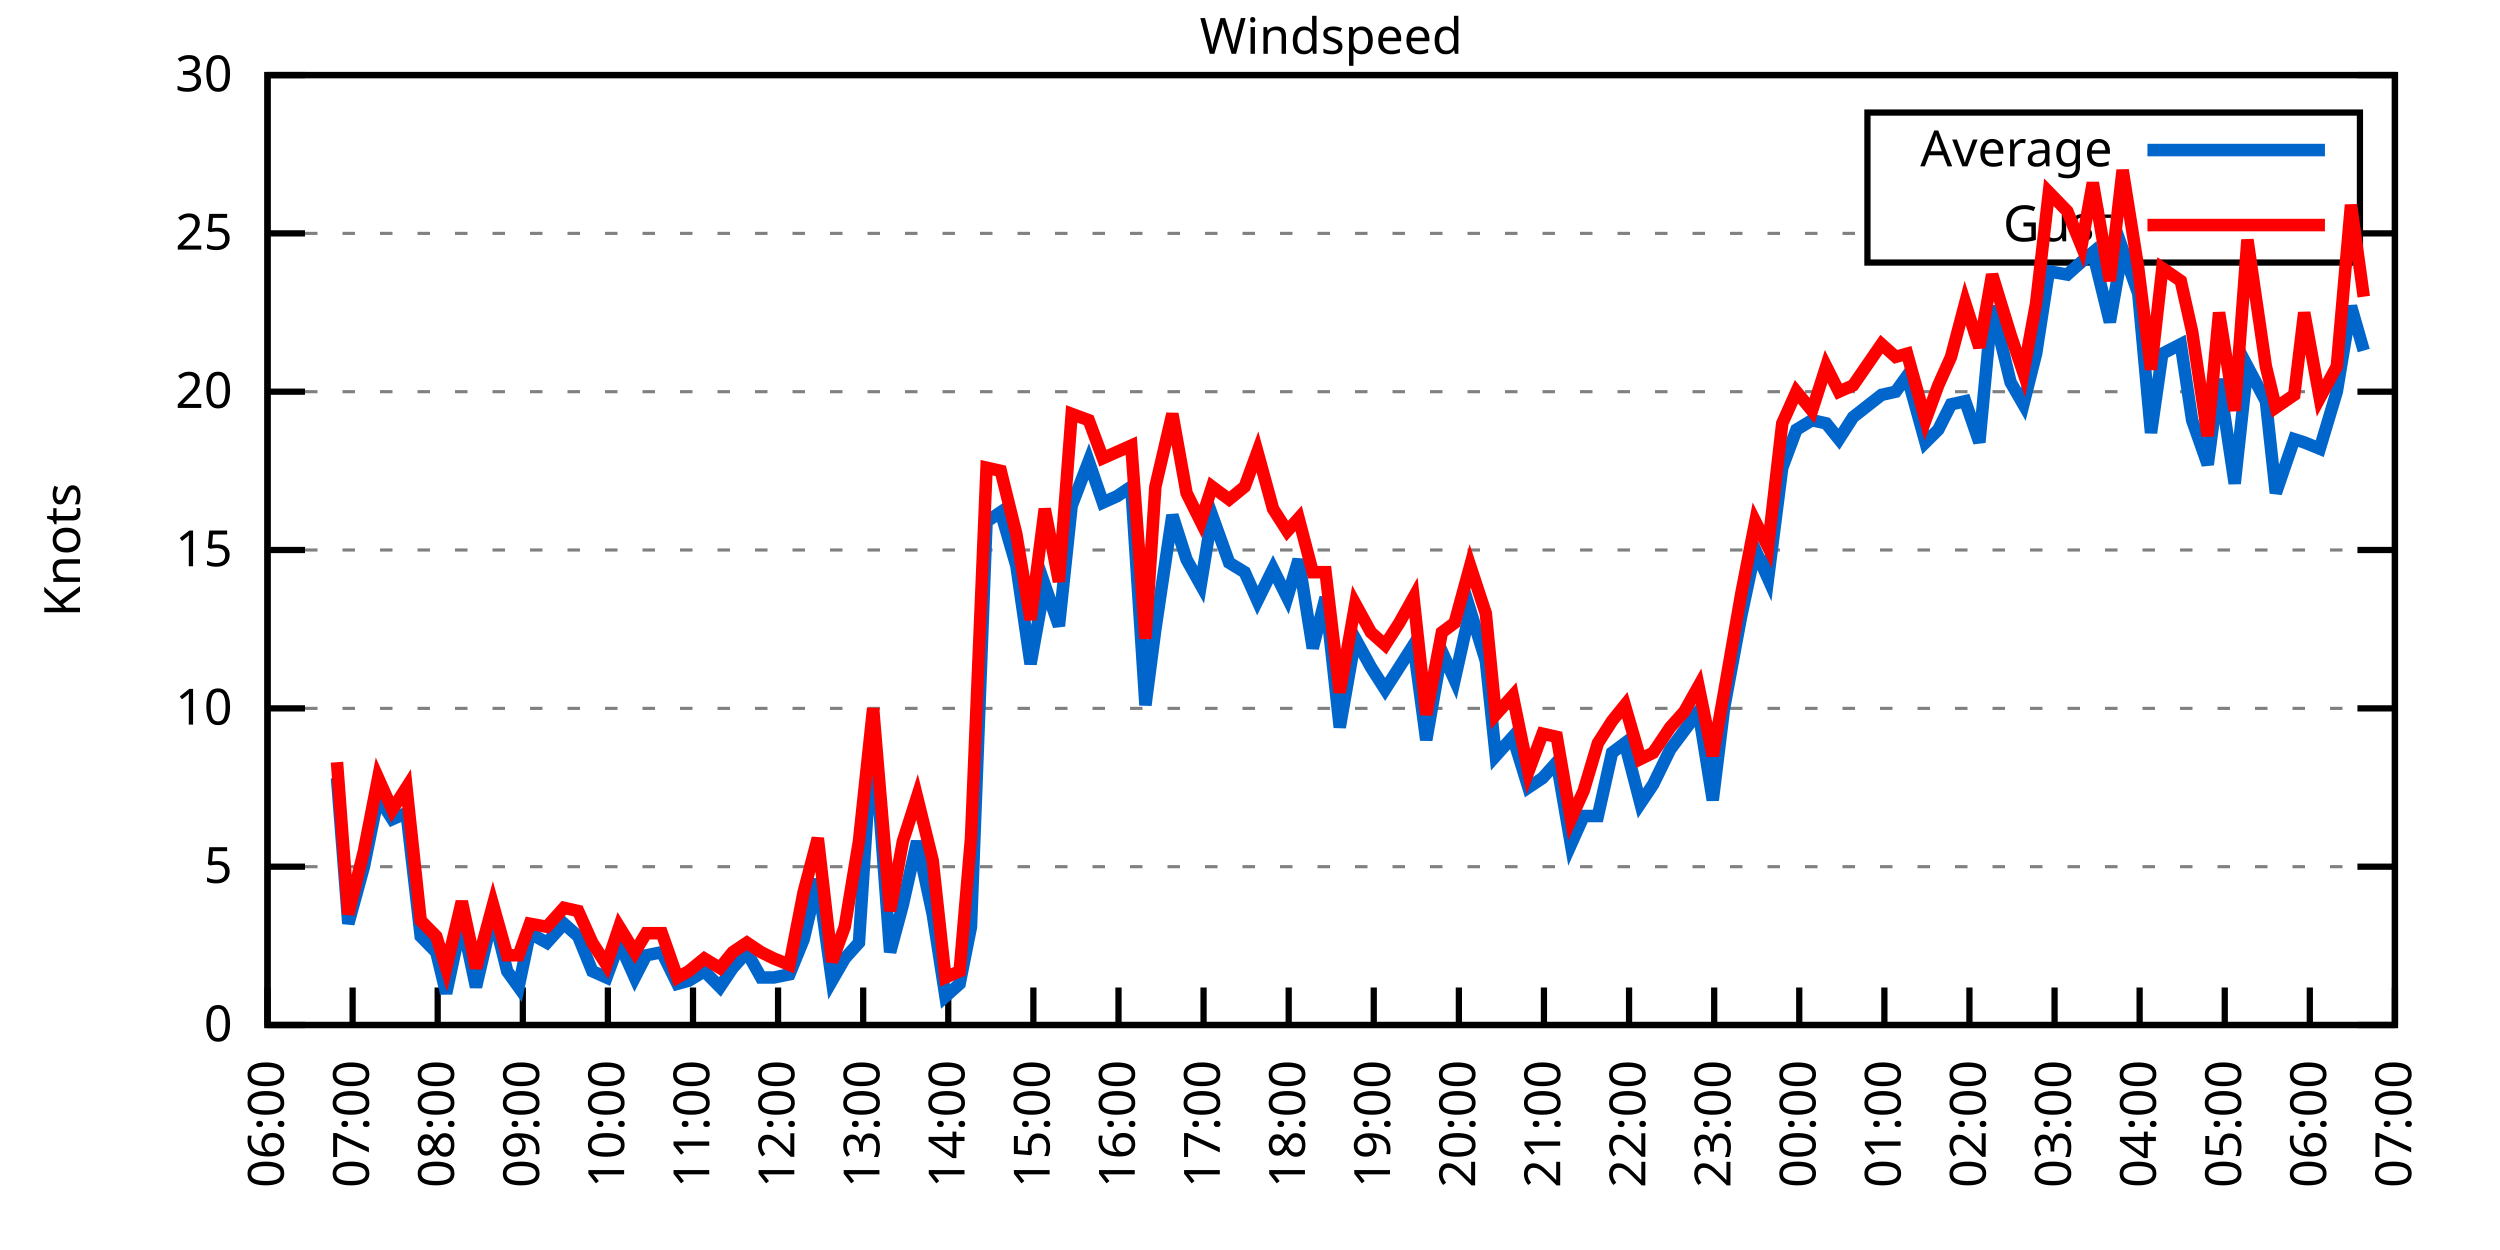
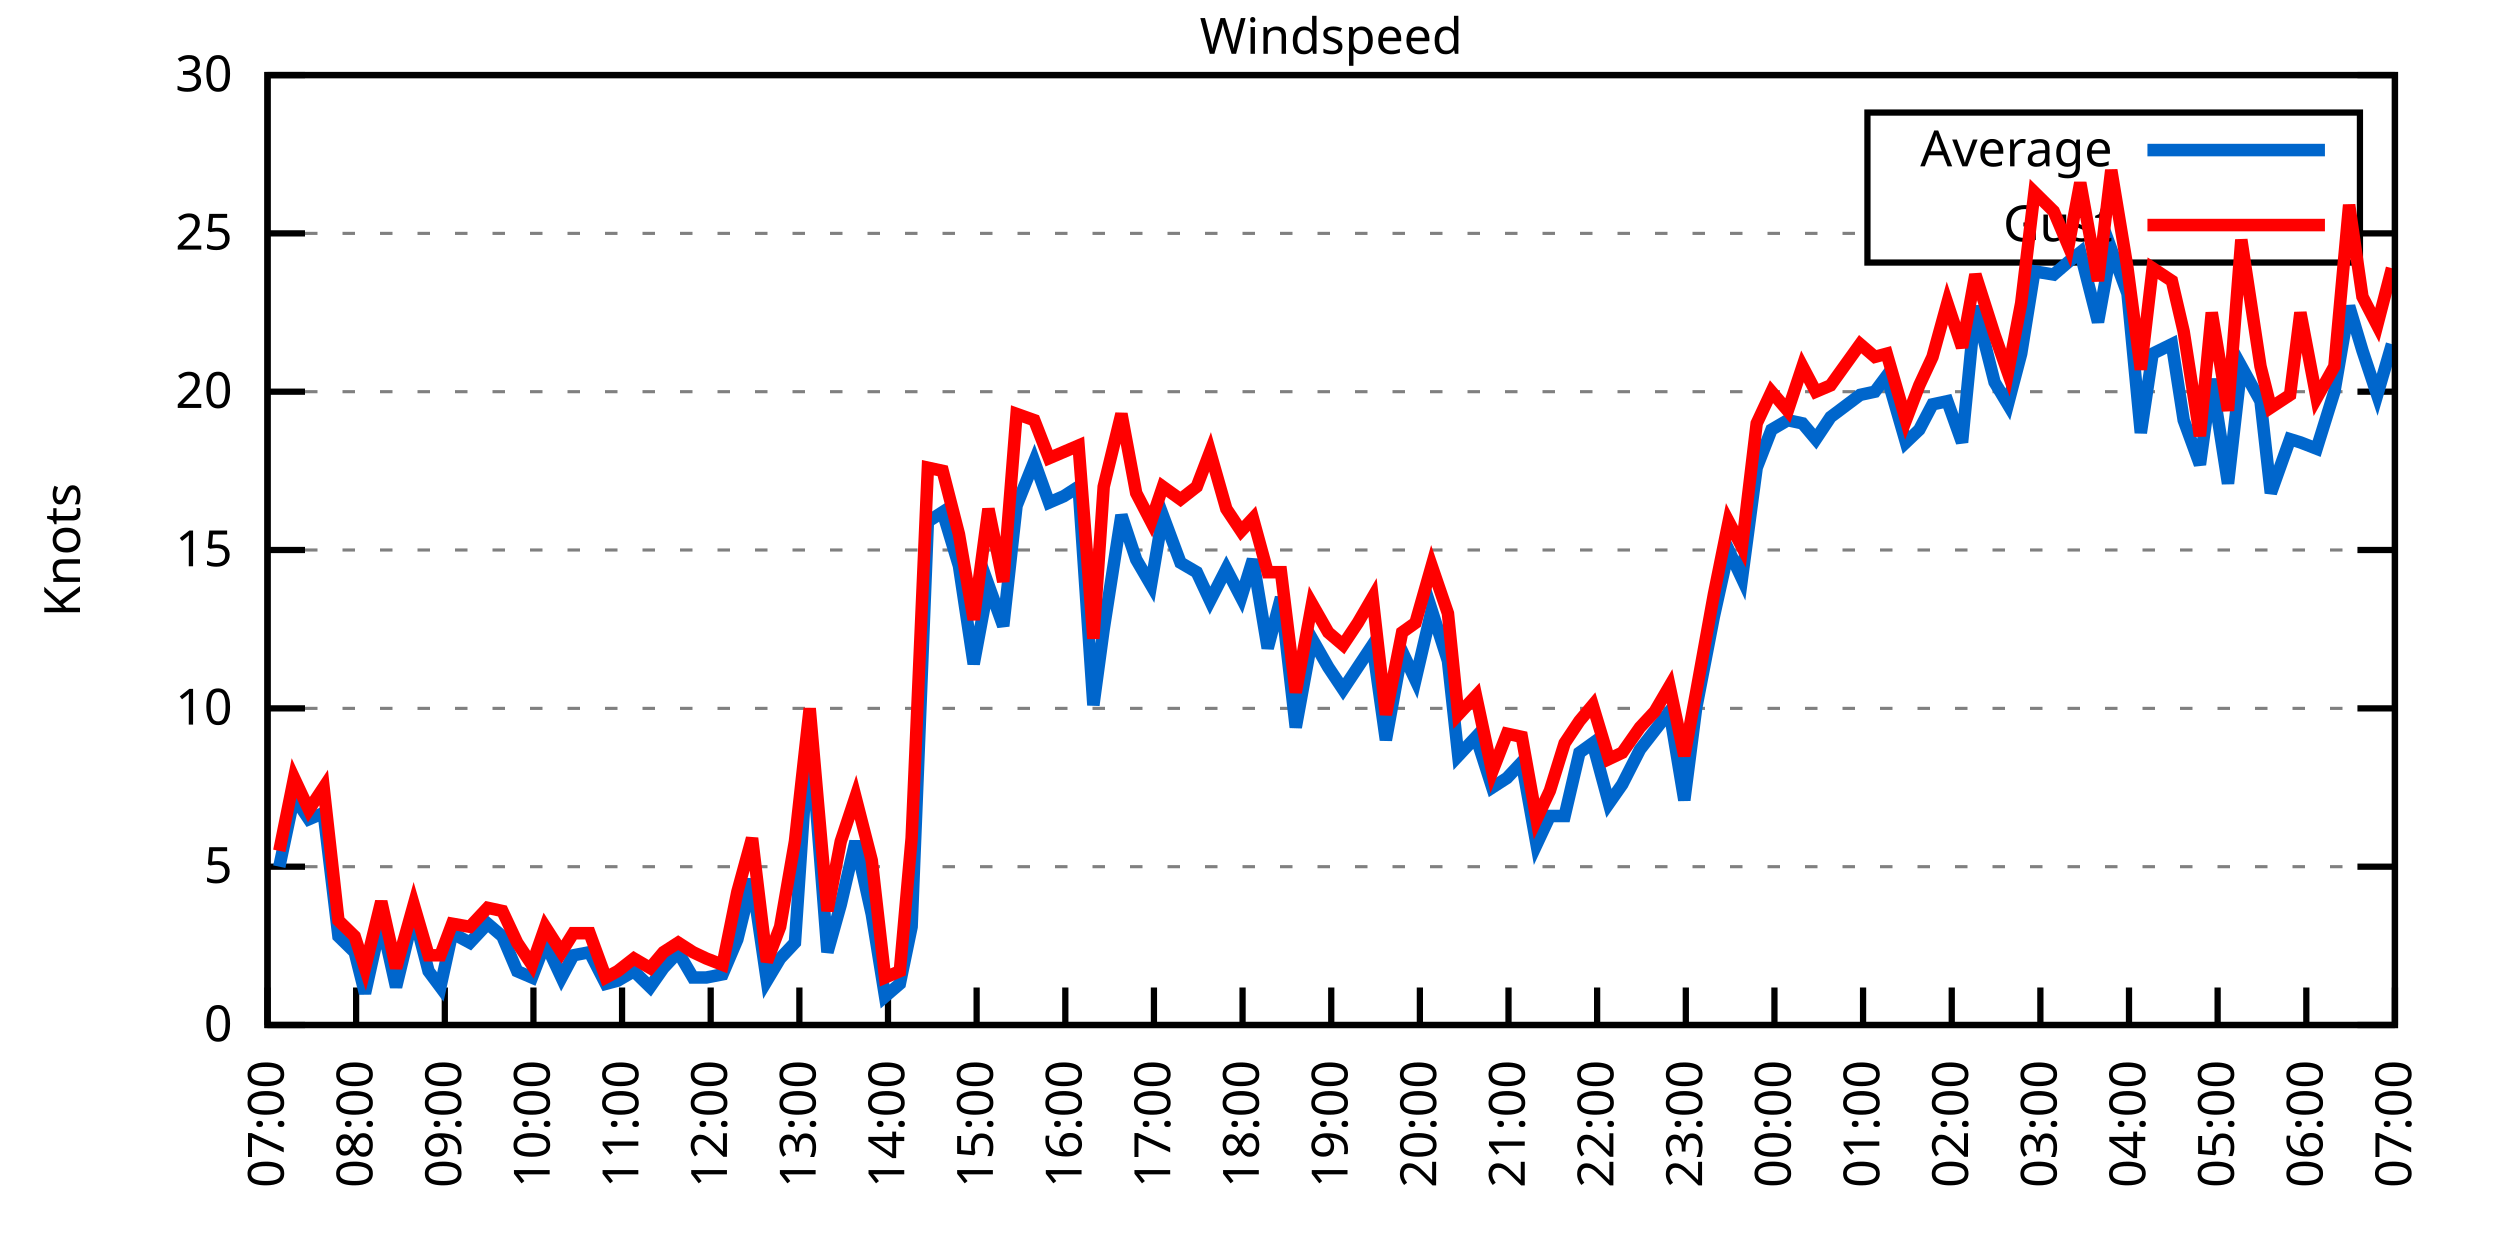
<svg xmlns="http://www.w3.org/2000/svg" xmlns:xlink="http://www.w3.org/1999/xlink" width="400" height="200" viewBox="0 0 400 200">
  <g id="gnuplot_canvas">
    <rect x="0" y="0" width="400" height="200" fill="none" />
    <defs>
      <circle id="gpDot" r="0.5" stroke-width="0.5" stroke="currentColor" />
      <path id="gpPt0" stroke-width="0.333" stroke="currentColor" d="M-1,0 h2 M0,-1 v2" />
      <path id="gpPt1" stroke-width="0.333" stroke="currentColor" d="M-1,-1 L1,1 M1,-1 L-1,1" />
      <path id="gpPt2" stroke-width="0.333" stroke="currentColor" d="M-1,0 L1,0 M0,-1 L0,1 M-1,-1 L1,1 M-1,1 L1,-1" />
      <rect id="gpPt3" stroke-width="0.333" stroke="currentColor" x="-1" y="-1" width="2" height="2" />
      <rect id="gpPt4" stroke-width="0.333" stroke="currentColor" fill="currentColor" x="-1" y="-1" width="2" height="2" />
      <circle id="gpPt5" stroke-width="0.333" stroke="currentColor" cx="0" cy="0" r="1" />
      <use xlink:href="#gpPt5" id="gpPt6" fill="currentColor" stroke="none" />
      <path id="gpPt7" stroke-width="0.333" stroke="currentColor" d="M0,-1.33 L-1.33,0.67 L1.33,0.67 z" />
      <use xlink:href="#gpPt7" id="gpPt8" fill="currentColor" stroke="none" />
      <use xlink:href="#gpPt7" id="gpPt9" stroke="currentColor" transform="rotate(180)" />
      <use xlink:href="#gpPt9" id="gpPt10" fill="currentColor" stroke="none" />
      <use xlink:href="#gpPt3" id="gpPt11" stroke="currentColor" transform="rotate(45)" />
      <use xlink:href="#gpPt11" id="gpPt12" fill="currentColor" stroke="none" />
      <path id="gpPt13" stroke-width="0.333" stroke="currentColor" d="M0,1.330 L1.265,0.411 L0.782,-1.067 L-0.782,-1.076 L-1.265,0.411 z" />
      <use xlink:href="#gpPt13" id="gpPt14" fill="currentColor" stroke="none" />
      <filter id="textbox" filterUnits="objectBoundingBox" x="0" y="0" height="1" width="1">
        <feFlood flood-color="white" flood-opacity="1" result="bgnd" />
        <feComposite in="SourceGraphic" in2="bgnd" operator="atop" />
      </filter>
      <filter id="greybox" filterUnits="objectBoundingBox" x="0" y="0" height="1" width="1">
        <feFlood flood-color="lightgrey" flood-opacity="1" result="grey" />
        <feComposite in="SourceGraphic" in2="grey" operator="atop" />
      </filter>
    </defs>
    <g fill="none" color="white" stroke="currentColor" stroke-width="1.00" stroke-linecap="butt" stroke-linejoin="miter">
</g>
    <g fill="none" color="black" stroke="currentColor" stroke-width="1.00" stroke-linecap="butt" stroke-linejoin="miter">
      <g stroke="none" shape-rendering="crispEdges">
        <polygon fill="rgb(255, 255, 255)" points="42.80,164.00 383.18,164.00 383.18,12.02 42.80,12.02 " />
      </g>
    </g>
    <g fill="none" color="black" stroke="currentColor" stroke-width="1.00" stroke-linecap="butt" stroke-linejoin="miter">
</g>
    <g fill="none" color="black" stroke="black" stroke-width="0.50" stroke-linecap="butt" stroke-linejoin="miter">
</g>
    <g fill="none" color="gray" stroke="currentColor" stroke-width="0.50" stroke-linecap="butt" stroke-linejoin="miter">
      <path stroke="gray" stroke-dasharray="2,4" class="gridline" d="M42.80,164.00 L383.19,164.00  " />
    </g>
    <g fill="none" color="gray" stroke="gray" stroke-width="1.00" stroke-linecap="butt" stroke-linejoin="miter">
</g>
    <g fill="none" color="black" stroke="currentColor" stroke-width="1.00" stroke-linecap="butt" stroke-linejoin="miter">
      <path stroke="black" d="M42.80,164.00 L48.80,164.00 M383.19,164.00 L377.19,164.00  " />
      <g transform="translate(37.20,166.60)" stroke="none" fill="black" font-family="Sans" font-size="8.00" text-anchor="end">
        <text>
          <tspan font-family="Sans"> 0</tspan>
        </text>
      </g>
    </g>
    <g fill="none" color="black" stroke="currentColor" stroke-width="1.00" stroke-linecap="butt" stroke-linejoin="miter">
</g>
    <g fill="none" color="black" stroke="black" stroke-width="0.50" stroke-linecap="butt" stroke-linejoin="miter">
</g>
    <g fill="none" color="gray" stroke="currentColor" stroke-width="0.50" stroke-linecap="butt" stroke-linejoin="miter">
      <path stroke="gray" stroke-dasharray="2,4" class="gridline" d="M42.80,138.67 L383.19,138.67  " />
    </g>
    <g fill="none" color="gray" stroke="gray" stroke-width="1.00" stroke-linecap="butt" stroke-linejoin="miter">
</g>
    <g fill="none" color="black" stroke="currentColor" stroke-width="1.00" stroke-linecap="butt" stroke-linejoin="miter">
      <path stroke="black" d="M42.80,138.67 L48.80,138.67 M383.19,138.67 L377.19,138.67  " />
      <g transform="translate(37.20,141.27)" stroke="none" fill="black" font-family="Sans" font-size="8.00" text-anchor="end">
        <text>
          <tspan font-family="Sans"> 5</tspan>
        </text>
      </g>
    </g>
    <g fill="none" color="black" stroke="currentColor" stroke-width="1.00" stroke-linecap="butt" stroke-linejoin="miter">
</g>
    <g fill="none" color="black" stroke="black" stroke-width="0.50" stroke-linecap="butt" stroke-linejoin="miter">
</g>
    <g fill="none" color="gray" stroke="currentColor" stroke-width="0.50" stroke-linecap="butt" stroke-linejoin="miter">
      <path stroke="gray" stroke-dasharray="2,4" class="gridline" d="M42.80,113.34 L383.19,113.34  " />
    </g>
    <g fill="none" color="gray" stroke="gray" stroke-width="1.00" stroke-linecap="butt" stroke-linejoin="miter">
</g>
    <g fill="none" color="black" stroke="currentColor" stroke-width="1.00" stroke-linecap="butt" stroke-linejoin="miter">
      <path stroke="black" d="M42.80,113.34 L48.80,113.34 M383.19,113.34 L377.19,113.34  " />
      <g transform="translate(37.20,115.94)" stroke="none" fill="black" font-family="Sans" font-size="8.00" text-anchor="end">
        <text>
          <tspan font-family="Sans"> 10</tspan>
        </text>
      </g>
    </g>
    <g fill="none" color="black" stroke="currentColor" stroke-width="1.00" stroke-linecap="butt" stroke-linejoin="miter">
</g>
    <g fill="none" color="black" stroke="black" stroke-width="0.50" stroke-linecap="butt" stroke-linejoin="miter">
</g>
    <g fill="none" color="gray" stroke="currentColor" stroke-width="0.50" stroke-linecap="butt" stroke-linejoin="miter">
      <path stroke="gray" stroke-dasharray="2,4" class="gridline" d="M42.80,88.00 L383.19,88.00  " />
    </g>
    <g fill="none" color="gray" stroke="gray" stroke-width="1.00" stroke-linecap="butt" stroke-linejoin="miter">
</g>
    <g fill="none" color="black" stroke="currentColor" stroke-width="1.00" stroke-linecap="butt" stroke-linejoin="miter">
      <path stroke="black" d="M42.80,88.00 L48.80,88.00 M383.19,88.00 L377.19,88.00  " />
      <g transform="translate(37.20,90.60)" stroke="none" fill="black" font-family="Sans" font-size="8.00" text-anchor="end">
        <text>
          <tspan font-family="Sans"> 15</tspan>
        </text>
      </g>
    </g>
    <g fill="none" color="black" stroke="currentColor" stroke-width="1.00" stroke-linecap="butt" stroke-linejoin="miter">
</g>
    <g fill="none" color="black" stroke="black" stroke-width="0.50" stroke-linecap="butt" stroke-linejoin="miter">
</g>
    <g fill="none" color="gray" stroke="currentColor" stroke-width="0.50" stroke-linecap="butt" stroke-linejoin="miter">
      <path stroke="gray" stroke-dasharray="2,4" class="gridline" d="M42.80,62.67 L383.19,62.67  " />
    </g>
    <g fill="none" color="gray" stroke="gray" stroke-width="1.00" stroke-linecap="butt" stroke-linejoin="miter">
</g>
    <g fill="none" color="black" stroke="currentColor" stroke-width="1.00" stroke-linecap="butt" stroke-linejoin="miter">
      <path stroke="black" d="M42.80,62.67 L48.80,62.67 M383.19,62.67 L377.19,62.67  " />
      <g transform="translate(37.20,65.27)" stroke="none" fill="black" font-family="Sans" font-size="8.00" text-anchor="end">
        <text>
          <tspan font-family="Sans"> 20</tspan>
        </text>
      </g>
    </g>
    <g fill="none" color="black" stroke="currentColor" stroke-width="1.00" stroke-linecap="butt" stroke-linejoin="miter">
</g>
    <g fill="none" color="black" stroke="black" stroke-width="0.50" stroke-linecap="butt" stroke-linejoin="miter">
</g>
    <g fill="none" color="gray" stroke="currentColor" stroke-width="0.50" stroke-linecap="butt" stroke-linejoin="miter">
      <path stroke="gray" stroke-dasharray="2,4" class="gridline" d="M42.80,37.34 L298.79,37.34 M377.59,37.34 L383.19,37.34  " />
    </g>
    <g fill="none" color="gray" stroke="gray" stroke-width="1.00" stroke-linecap="butt" stroke-linejoin="miter">
</g>
    <g fill="none" color="black" stroke="currentColor" stroke-width="1.00" stroke-linecap="butt" stroke-linejoin="miter">
      <path stroke="black" d="M42.80,37.34 L48.80,37.34 M383.19,37.34 L377.19,37.34  " />
      <g transform="translate(37.20,39.94)" stroke="none" fill="black" font-family="Sans" font-size="8.00" text-anchor="end">
        <text>
          <tspan font-family="Sans"> 25</tspan>
        </text>
      </g>
    </g>
    <g fill="none" color="black" stroke="currentColor" stroke-width="1.00" stroke-linecap="butt" stroke-linejoin="miter">
</g>
    <g fill="none" color="black" stroke="black" stroke-width="0.50" stroke-linecap="butt" stroke-linejoin="miter">
</g>
    <g fill="none" color="gray" stroke="currentColor" stroke-width="0.50" stroke-linecap="butt" stroke-linejoin="miter">
      <path stroke="gray" stroke-dasharray="2,4" class="gridline" d="M42.80,12.01 L383.19,12.01  " />
    </g>
    <g fill="none" color="gray" stroke="gray" stroke-width="1.00" stroke-linecap="butt" stroke-linejoin="miter">
</g>
    <g fill="none" color="black" stroke="currentColor" stroke-width="1.00" stroke-linecap="butt" stroke-linejoin="miter">
      <path stroke="black" d="M42.80,12.01 L48.80,12.01 M383.19,12.01 L377.19,12.01  " />
      <g transform="translate(37.20,14.61)" stroke="none" fill="black" font-family="Sans" font-size="8.00" text-anchor="end">
        <text>
          <tspan font-family="Sans"> 30</tspan>
        </text>
      </g>
    </g>
    <g fill="none" color="black" stroke="currentColor" stroke-width="1.00" stroke-linecap="butt" stroke-linejoin="miter">
      <path stroke="black" d="M42.80,164.00 L42.80,158.00  " />
      <g transform="translate(45.40,169.60) rotate(270.00)" stroke="none" fill="black" font-family="Sans" font-size="8.00" text-anchor="end">
        <text>
-           <tspan font-family="Sans">06:00</tspan>
-         </text>
-       </g>
-     </g>
-     <g fill="none" color="black" stroke="currentColor" stroke-width="1.00" stroke-linecap="butt" stroke-linejoin="miter">
-       <path stroke="black" d="M56.42,164.00 L56.42,158.00  " />
-       <g transform="translate(59.02,169.60) rotate(270.00)" stroke="none" fill="black" font-family="Sans" font-size="8.00" text-anchor="end">
-         <text>
          <tspan font-family="Sans">07:00</tspan>
        </text>
      </g>
    </g>
    <g fill="none" color="black" stroke="currentColor" stroke-width="1.00" stroke-linecap="butt" stroke-linejoin="miter">
-       <path stroke="black" d="M70.03,164.00 L70.03,158.00  " />
-       <g transform="translate(72.63,169.60) rotate(270.00)" stroke="none" fill="black" font-family="Sans" font-size="8.00" text-anchor="end">
+       <path stroke="black" d="M56.98,164.00 L56.98,158.00  " />
+       <g transform="translate(59.58,169.60) rotate(270.00)" stroke="none" fill="black" font-family="Sans" font-size="8.00" text-anchor="end">
        <text>
          <tspan font-family="Sans">08:00</tspan>
        </text>
      </g>
    </g>
    <g fill="none" color="black" stroke="currentColor" stroke-width="1.00" stroke-linecap="butt" stroke-linejoin="miter">
-       <path stroke="black" d="M83.65,164.00 L83.65,158.00  " />
-       <g transform="translate(86.25,169.60) rotate(270.00)" stroke="none" fill="black" font-family="Sans" font-size="8.00" text-anchor="end">
+       <path stroke="black" d="M71.17,164.00 L71.17,158.00  " />
+       <g transform="translate(73.77,169.60) rotate(270.00)" stroke="none" fill="black" font-family="Sans" font-size="8.00" text-anchor="end">
        <text>
          <tspan font-family="Sans">09:00</tspan>
        </text>
      </g>
    </g>
    <g fill="none" color="black" stroke="currentColor" stroke-width="1.00" stroke-linecap="butt" stroke-linejoin="miter">
-       <path stroke="black" d="M97.26,164.00 L97.26,158.00  " />
-       <g transform="translate(99.86,169.60) rotate(270.00)" stroke="none" fill="black" font-family="Sans" font-size="8.00" text-anchor="end">
+       <path stroke="black" d="M85.35,164.00 L85.35,158.00  " />
+       <g transform="translate(87.95,169.60) rotate(270.00)" stroke="none" fill="black" font-family="Sans" font-size="8.00" text-anchor="end">
        <text>
          <tspan font-family="Sans">10:00</tspan>
        </text>
      </g>
    </g>
    <g fill="none" color="black" stroke="currentColor" stroke-width="1.00" stroke-linecap="butt" stroke-linejoin="miter">
-       <path stroke="black" d="M110.88,164.00 L110.88,158.00  " />
-       <g transform="translate(113.48,169.60) rotate(270.00)" stroke="none" fill="black" font-family="Sans" font-size="8.00" text-anchor="end">
+       <path stroke="black" d="M99.53,164.00 L99.53,158.00  " />
+       <g transform="translate(102.13,169.60) rotate(270.00)" stroke="none" fill="black" font-family="Sans" font-size="8.00" text-anchor="end">
        <text>
          <tspan font-family="Sans">11:00</tspan>
        </text>
      </g>
    </g>
    <g fill="none" color="black" stroke="currentColor" stroke-width="1.00" stroke-linecap="butt" stroke-linejoin="miter">
-       <path stroke="black" d="M124.49,164.00 L124.49,158.00  " />
-       <g transform="translate(127.09,169.60) rotate(270.00)" stroke="none" fill="black" font-family="Sans" font-size="8.00" text-anchor="end">
+       <path stroke="black" d="M113.71,164.00 L113.71,158.00  " />
+       <g transform="translate(116.31,169.60) rotate(270.00)" stroke="none" fill="black" font-family="Sans" font-size="8.00" text-anchor="end">
        <text>
          <tspan font-family="Sans">12:00</tspan>
        </text>
      </g>
    </g>
    <g fill="none" color="black" stroke="currentColor" stroke-width="1.00" stroke-linecap="butt" stroke-linejoin="miter">
-       <path stroke="black" d="M138.11,164.00 L138.11,158.00  " />
-       <g transform="translate(140.71,169.60) rotate(270.00)" stroke="none" fill="black" font-family="Sans" font-size="8.00" text-anchor="end">
+       <path stroke="black" d="M127.90,164.00 L127.90,158.00  " />
+       <g transform="translate(130.50,169.60) rotate(270.00)" stroke="none" fill="black" font-family="Sans" font-size="8.00" text-anchor="end">
        <text>
          <tspan font-family="Sans">13:00</tspan>
        </text>
      </g>
    </g>
    <g fill="none" color="black" stroke="currentColor" stroke-width="1.00" stroke-linecap="butt" stroke-linejoin="miter">
-       <path stroke="black" d="M151.72,164.00 L151.72,158.00  " />
-       <g transform="translate(154.32,169.60) rotate(270.00)" stroke="none" fill="black" font-family="Sans" font-size="8.00" text-anchor="end">
+       <path stroke="black" d="M142.08,164.00 L142.08,158.00  " />
+       <g transform="translate(144.68,169.60) rotate(270.00)" stroke="none" fill="black" font-family="Sans" font-size="8.00" text-anchor="end">
        <text>
          <tspan font-family="Sans">14:00</tspan>
        </text>
      </g>
    </g>
    <g fill="none" color="black" stroke="currentColor" stroke-width="1.00" stroke-linecap="butt" stroke-linejoin="miter">
-       <path stroke="black" d="M165.34,164.00 L165.34,158.00  " />
-       <g transform="translate(167.94,169.60) rotate(270.00)" stroke="none" fill="black" font-family="Sans" font-size="8.00" text-anchor="end">
+       <path stroke="black" d="M156.26,164.00 L156.26,158.00  " />
+       <g transform="translate(158.86,169.60) rotate(270.00)" stroke="none" fill="black" font-family="Sans" font-size="8.00" text-anchor="end">
        <text>
          <tspan font-family="Sans">15:00</tspan>
        </text>
      </g>
    </g>
    <g fill="none" color="black" stroke="currentColor" stroke-width="1.00" stroke-linecap="butt" stroke-linejoin="miter">
-       <path stroke="black" d="M178.96,164.00 L178.96,158.00  " />
-       <g transform="translate(181.56,169.60) rotate(270.00)" stroke="none" fill="black" font-family="Sans" font-size="8.00" text-anchor="end">
+       <path stroke="black" d="M170.45,164.00 L170.45,158.00  " />
+       <g transform="translate(173.05,169.60) rotate(270.00)" stroke="none" fill="black" font-family="Sans" font-size="8.00" text-anchor="end">
        <text>
          <tspan font-family="Sans">16:00</tspan>
        </text>
      </g>
    </g>
    <g fill="none" color="black" stroke="currentColor" stroke-width="1.00" stroke-linecap="butt" stroke-linejoin="miter">
-       <path stroke="black" d="M192.57,164.00 L192.57,158.00  " />
-       <g transform="translate(195.17,169.60) rotate(270.00)" stroke="none" fill="black" font-family="Sans" font-size="8.00" text-anchor="end">
+       <path stroke="black" d="M184.63,164.00 L184.63,158.00  " />
+       <g transform="translate(187.23,169.60) rotate(270.00)" stroke="none" fill="black" font-family="Sans" font-size="8.00" text-anchor="end">
        <text>
          <tspan font-family="Sans">17:00</tspan>
        </text>
      </g>
    </g>
    <g fill="none" color="black" stroke="currentColor" stroke-width="1.00" stroke-linecap="butt" stroke-linejoin="miter">
-       <path stroke="black" d="M206.19,164.00 L206.19,158.00  " />
-       <g transform="translate(208.79,169.60) rotate(270.00)" stroke="none" fill="black" font-family="Sans" font-size="8.00" text-anchor="end">
+       <path stroke="black" d="M198.81,164.00 L198.81,158.00  " />
+       <g transform="translate(201.41,169.60) rotate(270.00)" stroke="none" fill="black" font-family="Sans" font-size="8.00" text-anchor="end">
        <text>
          <tspan font-family="Sans">18:00</tspan>
        </text>
      </g>
    </g>
    <g fill="none" color="black" stroke="currentColor" stroke-width="1.00" stroke-linecap="butt" stroke-linejoin="miter">
-       <path stroke="black" d="M219.80,164.00 L219.80,158.00  " />
-       <g transform="translate(222.40,169.60) rotate(270.00)" stroke="none" fill="black" font-family="Sans" font-size="8.00" text-anchor="end">
+       <path stroke="black" d="M213.00,164.00 L213.00,158.00  " />
+       <g transform="translate(215.60,169.60) rotate(270.00)" stroke="none" fill="black" font-family="Sans" font-size="8.00" text-anchor="end">
        <text>
          <tspan font-family="Sans">19:00</tspan>
        </text>
      </g>
    </g>
    <g fill="none" color="black" stroke="currentColor" stroke-width="1.00" stroke-linecap="butt" stroke-linejoin="miter">
-       <path stroke="black" d="M233.42,164.00 L233.42,158.00  " />
-       <g transform="translate(236.02,169.60) rotate(270.00)" stroke="none" fill="black" font-family="Sans" font-size="8.00" text-anchor="end">
+       <path stroke="black" d="M227.18,164.00 L227.18,158.00  " />
+       <g transform="translate(229.78,169.60) rotate(270.00)" stroke="none" fill="black" font-family="Sans" font-size="8.00" text-anchor="end">
        <text>
          <tspan font-family="Sans">20:00</tspan>
        </text>
      </g>
    </g>
    <g fill="none" color="black" stroke="currentColor" stroke-width="1.00" stroke-linecap="butt" stroke-linejoin="miter">
-       <path stroke="black" d="M247.03,164.00 L247.03,158.00  " />
-       <g transform="translate(249.63,169.60) rotate(270.00)" stroke="none" fill="black" font-family="Sans" font-size="8.00" text-anchor="end">
+       <path stroke="black" d="M241.36,164.00 L241.36,158.00  " />
+       <g transform="translate(243.96,169.60) rotate(270.00)" stroke="none" fill="black" font-family="Sans" font-size="8.00" text-anchor="end">
        <text>
          <tspan font-family="Sans">21:00</tspan>
        </text>
      </g>
    </g>
    <g fill="none" color="black" stroke="currentColor" stroke-width="1.00" stroke-linecap="butt" stroke-linejoin="miter">
-       <path stroke="black" d="M260.65,164.00 L260.65,158.00  " />
-       <g transform="translate(263.25,169.60) rotate(270.00)" stroke="none" fill="black" font-family="Sans" font-size="8.00" text-anchor="end">
+       <path stroke="black" d="M255.54,164.00 L255.54,158.00  " />
+       <g transform="translate(258.14,169.60) rotate(270.00)" stroke="none" fill="black" font-family="Sans" font-size="8.00" text-anchor="end">
        <text>
          <tspan font-family="Sans">22:00</tspan>
        </text>
      </g>
    </g>
    <g fill="none" color="black" stroke="currentColor" stroke-width="1.00" stroke-linecap="butt" stroke-linejoin="miter">
-       <path stroke="black" d="M274.27,164.00 L274.27,158.00  " />
-       <g transform="translate(276.87,169.60) rotate(270.00)" stroke="none" fill="black" font-family="Sans" font-size="8.00" text-anchor="end">
+       <path stroke="black" d="M269.73,164.00 L269.73,158.00  " />
+       <g transform="translate(272.33,169.60) rotate(270.00)" stroke="none" fill="black" font-family="Sans" font-size="8.00" text-anchor="end">
        <text>
          <tspan font-family="Sans">23:00</tspan>
        </text>
      </g>
    </g>
    <g fill="none" color="black" stroke="currentColor" stroke-width="1.00" stroke-linecap="butt" stroke-linejoin="miter">
-       <path stroke="black" d="M287.88,164.00 L287.88,158.00  " />
-       <g transform="translate(290.48,169.60) rotate(270.00)" stroke="none" fill="black" font-family="Sans" font-size="8.00" text-anchor="end">
+       <path stroke="black" d="M283.91,164.00 L283.91,158.00  " />
+       <g transform="translate(286.51,169.60) rotate(270.00)" stroke="none" fill="black" font-family="Sans" font-size="8.00" text-anchor="end">
        <text>
          <tspan font-family="Sans">00:00</tspan>
        </text>
      </g>
    </g>
    <g fill="none" color="black" stroke="currentColor" stroke-width="1.00" stroke-linecap="butt" stroke-linejoin="miter">
-       <path stroke="black" d="M301.50,164.00 L301.50,158.00  " />
-       <g transform="translate(304.10,169.60) rotate(270.00)" stroke="none" fill="black" font-family="Sans" font-size="8.00" text-anchor="end">
+       <path stroke="black" d="M298.09,164.00 L298.09,158.00  " />
+       <g transform="translate(300.69,169.60) rotate(270.00)" stroke="none" fill="black" font-family="Sans" font-size="8.00" text-anchor="end">
        <text>
          <tspan font-family="Sans">01:00</tspan>
        </text>
      </g>
    </g>
    <g fill="none" color="black" stroke="currentColor" stroke-width="1.00" stroke-linecap="butt" stroke-linejoin="miter">
-       <path stroke="black" d="M315.11,164.00 L315.11,158.00  " />
-       <g transform="translate(317.71,169.60) rotate(270.00)" stroke="none" fill="black" font-family="Sans" font-size="8.00" text-anchor="end">
+       <path stroke="black" d="M312.28,164.00 L312.28,158.00  " />
+       <g transform="translate(314.88,169.60) rotate(270.00)" stroke="none" fill="black" font-family="Sans" font-size="8.00" text-anchor="end">
        <text>
          <tspan font-family="Sans">02:00</tspan>
        </text>
      </g>
    </g>
    <g fill="none" color="black" stroke="currentColor" stroke-width="1.00" stroke-linecap="butt" stroke-linejoin="miter">
-       <path stroke="black" d="M328.73,164.00 L328.73,158.00  " />
-       <g transform="translate(331.33,169.60) rotate(270.00)" stroke="none" fill="black" font-family="Sans" font-size="8.00" text-anchor="end">
+       <path stroke="black" d="M326.46,164.00 L326.46,158.00  " />
+       <g transform="translate(329.06,169.60) rotate(270.00)" stroke="none" fill="black" font-family="Sans" font-size="8.00" text-anchor="end">
        <text>
          <tspan font-family="Sans">03:00</tspan>
        </text>
      </g>
    </g>
    <g fill="none" color="black" stroke="currentColor" stroke-width="1.00" stroke-linecap="butt" stroke-linejoin="miter">
-       <path stroke="black" d="M342.34,164.00 L342.34,158.00  " />
-       <g transform="translate(344.94,169.60) rotate(270.00)" stroke="none" fill="black" font-family="Sans" font-size="8.00" text-anchor="end">
+       <path stroke="black" d="M340.64,164.00 L340.64,158.00  " />
+       <g transform="translate(343.24,169.60) rotate(270.00)" stroke="none" fill="black" font-family="Sans" font-size="8.00" text-anchor="end">
        <text>
          <tspan font-family="Sans">04:00</tspan>
        </text>
      </g>
    </g>
    <g fill="none" color="black" stroke="currentColor" stroke-width="1.00" stroke-linecap="butt" stroke-linejoin="miter">
-       <path stroke="black" d="M355.96,164.00 L355.96,158.00  " />
-       <g transform="translate(358.56,169.60) rotate(270.00)" stroke="none" fill="black" font-family="Sans" font-size="8.00" text-anchor="end">
+       <path stroke="black" d="M354.82,164.00 L354.82,158.00  " />
+       <g transform="translate(357.42,169.60) rotate(270.00)" stroke="none" fill="black" font-family="Sans" font-size="8.00" text-anchor="end">
        <text>
          <tspan font-family="Sans">05:00</tspan>
        </text>
      </g>
    </g>
    <g fill="none" color="black" stroke="currentColor" stroke-width="1.00" stroke-linecap="butt" stroke-linejoin="miter">
-       <path stroke="black" d="M369.57,164.00 L369.57,158.00  " />
-       <g transform="translate(372.17,169.60) rotate(270.00)" stroke="none" fill="black" font-family="Sans" font-size="8.00" text-anchor="end">
+       <path stroke="black" d="M369.01,164.00 L369.01,158.00  " />
+       <g transform="translate(371.61,169.60) rotate(270.00)" stroke="none" fill="black" font-family="Sans" font-size="8.00" text-anchor="end">
        <text>
          <tspan font-family="Sans">06:00</tspan>
        </text>
      </g>
    </g>
    <g fill="none" color="black" stroke="currentColor" stroke-width="1.00" stroke-linecap="butt" stroke-linejoin="miter">
      <path stroke="black" d="M383.19,164.00 L383.19,158.00  " />
      <g transform="translate(385.79,169.60) rotate(270.00)" stroke="none" fill="black" font-family="Sans" font-size="8.00" text-anchor="end">
        <text>
          <tspan font-family="Sans">07:00</tspan>
        </text>
      </g>
    </g>
    <g fill="none" color="black" stroke="currentColor" stroke-width="1.00" stroke-linecap="butt" stroke-linejoin="miter">
</g>
    <g fill="none" color="black" stroke="currentColor" stroke-width="1.00" stroke-linecap="butt" stroke-linejoin="miter">
      <path stroke="black" d="M42.80,12.01 L42.80,164.00 L383.19,164.00 L383.19,12.01 L42.80,12.01 Z  " />
    </g>
    <g fill="none" color="black" stroke="currentColor" stroke-width="1.00" stroke-linecap="butt" stroke-linejoin="miter">
</g>
    <g fill="none" color="black" stroke="currentColor" stroke-width="1.00" stroke-linecap="butt" stroke-linejoin="miter">
      <path stroke="black" d="M298.79,42.01 L298.79,18.01 L377.59,18.01 L377.59,42.01 L298.79,42.01 Z  " />
    </g>
    <g id="Windspeed_plot_1">
      <g fill="none" color="white" stroke="black" stroke-width="2.00" stroke-linecap="butt" stroke-linejoin="miter">
</g>
      <g fill="none" color="black" stroke="currentColor" stroke-width="2.00" stroke-linecap="butt" stroke-linejoin="miter">
        <g transform="translate(337.99,26.61)" stroke="none" fill="black" font-family="Sans" font-size="8.00" text-anchor="end">
          <text>
            <tspan font-family="Sans">Average</tspan>
          </text>
        </g>
      </g>
      <g fill="none" color="black" stroke="currentColor" stroke-width="2.00" stroke-linecap="butt" stroke-linejoin="miter">
-         <path stroke="rgb(  0, 102, 204)" d="M343.59,24.01 L371.99,24.01 M53.92,124.48 L55.73,147.79 L58.23,138.67 L60.50,127.52 L62.77,131.07 L65.04,130.06   L67.31,149.81 L69.80,152.35 L71.39,158.93 L73.89,147.28 L76.16,157.92 L78.88,146.27 L81.15,155.39 L82.97,157.92   L84.78,149.31 L87.50,150.83 L90.23,147.79 L92.50,149.81 L94.77,155.39 L97.04,156.40 L99.08,150.83 L101.57,156.40   L103.39,152.85 L105.89,152.35 L108.38,157.41 L110.20,156.91 L112.69,155.39 L115.19,157.92 L117.23,154.88 L119.50,152.35   L121.77,156.40 L123.81,156.40 L126.31,155.89 L128.58,150.32 L130.85,140.69 L133.12,156.91 L135.16,153.36 L137.43,150.83   L139.70,115.87 L142.42,152.35 L144.46,144.75 L146.73,134.62 L149.23,146.27 L151.27,159.44 L153.54,157.41 L155.36,148.29   L157.85,83.45 L160.12,81.93 L162.62,90.54 L164.89,106.24 L167.16,93.58 L169.43,100.16 L171.47,80.91 L174.19,73.82   L176.46,80.41 L178.73,79.39 L181.00,77.87 L183.27,112.83 L184.86,100.67 L187.58,82.43 L189.85,89.52 L192.12,93.58   L193.93,82.43 L196.66,90.03 L199.15,91.55 L201.19,96.11 L203.69,91.04 L205.96,95.60 L207.78,89.52 L210.04,103.71   L212.09,95.60 L214.36,116.38 L216.85,102.19 L219.35,106.75 L221.62,110.30 L223.89,106.75 L226.16,103.20 L228.20,118.40   L230.70,104.22 L232.74,108.78 L235.23,97.63 L237.73,105.74 L239.32,120.94 L242.04,117.90 L244.54,126.00 L246.81,124.48   L249.08,121.95 L251.35,135.12 L253.39,130.56 L255.66,130.56 L257.93,120.43 L259.97,118.91 L262.47,128.54 L264.51,125.50   L267.23,119.92 L269.50,116.88 L271.77,113.84 L274.04,128.03 L275.85,113.34 L278.58,98.64 L280.85,88.00 L282.89,92.56   L285.16,74.83 L287.43,68.75 L289.92,67.23 L292.19,67.74 L294.23,70.27 L296.50,66.73 L301.04,63.18 L303.31,62.67   L305.13,60.14 L308.08,70.78 L310.12,68.75 L312.16,64.70 L314.43,64.19 L316.70,70.78 L318.74,48.99 L321.69,61.15   L323.74,64.70 L325.78,56.59 L327.82,43.42 L330.77,43.93 L333.04,41.90 L334.85,40.38 L337.58,51.53 L339.62,39.87   L342.12,46.97 L344.16,69.26 L345.97,56.59 L348.92,55.07 L350.74,67.23 L353.24,74.33 L355.05,60.65 L357.55,77.37   L359.59,58.62 L362.54,64.19 L364.13,78.89 L367.08,70.27 L368.67,70.78 L371.16,71.79 L373.89,62.67 L376.16,48.99   L378.20,56.09  " />
+         <path stroke="rgb(  0, 102, 204)" d="M343.59,24.01 L371.99,24.01 M44.69,138.67 L47.05,127.52 L49.42,131.07 L51.78,130.06 L54.15,149.81 L56.75,152.35   L58.40,158.93 L61.00,147.28 L63.37,157.92 L66.20,146.27 L68.57,155.39 L70.46,157.92 L72.35,149.31 L75.18,150.83   L78.02,147.79 L80.38,149.81 L82.75,155.39 L85.11,156.40 L87.24,150.83 L89.84,156.40 L91.73,152.85 L94.33,152.35   L96.93,157.41 L98.82,156.91 L101.42,155.39 L104.02,157.92 L106.15,154.88 L108.51,152.35 L110.88,156.40 L113.01,156.40   L115.61,155.89 L117.97,150.32 L120.33,140.69 L122.70,156.91 L124.82,153.36 L127.19,150.83 L129.55,115.87 L132.39,152.35   L134.52,144.75 L136.88,134.62 L139.48,146.27 L141.61,159.44 L143.97,157.41 L145.86,148.29 L148.46,83.45 L150.83,81.93   L153.43,90.54 L155.79,106.24 L158.15,93.58 L160.52,100.16 L162.65,80.91 L165.48,73.82 L167.85,80.41 L170.21,79.39   L172.57,77.87 L174.94,112.83 L176.59,100.67 L179.43,82.43 L181.79,89.52 L184.16,93.58 L186.05,82.43 L188.88,90.03   L191.48,91.55 L193.61,96.11 L196.21,91.04 L198.58,95.60 L200.47,89.52 L202.83,103.71 L204.96,95.60 L207.32,116.38   L209.92,102.19 L212.52,106.75 L214.89,110.30 L217.25,106.75 L219.61,103.20 L221.74,118.40 L224.34,104.22 L226.47,108.78   L229.07,97.63 L231.67,105.74 L233.32,120.94 L236.16,117.90 L238.76,126.00 L241.12,124.48 L243.49,121.95 L245.85,135.12   L247.98,130.56 L250.34,130.56 L252.71,120.43 L254.83,118.91 L257.43,128.54 L259.56,125.50 L262.40,119.92 L264.76,116.88   L267.13,113.84 L269.49,128.03 L271.38,113.34 L274.22,98.64 L276.58,88.00 L278.71,92.56 L281.07,74.83 L283.44,68.75   L286.04,67.23 L288.40,67.74 L290.53,70.27 L292.89,66.73 L297.62,63.18 L299.98,62.67 L301.87,60.14 L304.95,70.78   L307.08,68.75 L309.20,64.70 L311.57,64.19 L313.93,70.78 L316.06,48.99 L319.13,61.15 L321.26,64.70 L323.39,56.59   L325.51,43.42 L328.59,43.93 L330.95,41.90 L332.84,40.38 L335.68,51.53 L337.80,39.87 L340.40,46.97 L342.53,69.26   L344.42,56.59 L347.50,55.07 L349.39,67.23 L351.99,74.33 L353.88,60.65 L356.48,77.37 L358.61,58.62 L361.68,64.19   L363.33,78.89 L366.41,70.27 L368.06,70.78 L370.66,71.79 L373.50,62.67 L375.86,48.99 L377.99,56.09 L380.35,63.18   L382.72,55.07  " />
      </g>
    </g>
    <g id="Windspeed_plot_2">
      <g fill="none" color="black" stroke="currentColor" stroke-width="2.00" stroke-linecap="butt" stroke-linejoin="miter">
        <g transform="translate(337.99,38.61)" stroke="none" fill="black" font-family="Sans" font-size="8.00" text-anchor="end">
          <text>
            <tspan font-family="Sans">Gust</tspan>
          </text>
        </g>
      </g>
      <g fill="none" color="black" stroke="currentColor" stroke-width="2.00" stroke-linecap="butt" stroke-linejoin="miter">
-         <path stroke="rgb(255,   0,   0)" d="M343.59,36.01 L371.99,36.01 M53.92,121.95 L55.73,146.27 L58.23,136.14 L60.50,124.48 L62.77,129.55 L65.04,126.00   L67.31,147.28 L69.80,149.81 L71.39,154.88 L73.89,144.24 L76.16,154.88 L78.88,144.75 L81.15,152.85 L82.97,152.85   L84.78,147.79 L87.50,148.29 L90.23,145.25 L92.50,145.76 L94.77,150.83 L97.04,154.37 L99.08,148.29 L101.57,152.35   L103.39,149.31 L105.89,149.31 L108.38,156.40 L110.20,155.39 L112.69,153.36 L115.19,154.88 L117.23,152.35 L119.50,150.83   L121.77,152.35 L123.81,153.36 L126.31,154.37 L128.58,142.72 L130.85,134.11 L133.12,153.87 L135.16,148.29 L137.43,134.62   L139.70,113.34 L142.42,145.76 L144.46,134.62 L146.73,127.52 L149.23,137.66 L151.27,156.40 L153.54,155.39 L155.36,134.11   L157.85,74.83 L160.12,75.34 L162.62,85.47 L164.89,99.15 L167.16,81.42 L169.43,93.07 L171.47,66.22 L174.19,67.23   L176.46,73.31 L178.73,72.30 L181.00,71.29 L183.27,102.19 L184.86,77.87 L187.58,66.22 L189.85,78.89 L192.12,83.45   L193.93,77.87 L196.66,79.90 L199.15,77.87 L201.19,72.30 L203.69,81.42 L205.96,84.97 L207.78,82.94 L210.04,91.55   L212.09,91.55 L214.36,110.80 L216.85,96.62 L219.35,101.18 L221.62,103.20 L223.89,99.66 L226.16,95.60 L228.20,114.35   L230.70,101.18 L232.74,99.66 L235.23,90.54 L237.73,98.14 L239.32,114.35 L242.04,111.31 L244.54,123.47 L246.81,117.39   L249.08,117.90 L251.35,131.07 L253.39,126.51 L255.66,118.91 L257.93,115.36 L259.97,112.83 L262.47,121.44 L264.51,120.43   L267.23,116.38 L269.50,113.84 L271.77,109.79 L274.04,120.94 L275.85,110.80 L278.58,95.10 L280.85,83.45 L282.89,87.50   L285.16,67.74 L287.43,62.67 L289.92,65.71 L292.19,58.62 L294.23,62.67 L296.50,61.66 L301.04,55.07 L303.31,57.10   L305.13,56.59 L308.08,67.23 L310.12,61.66 L312.16,57.10 L314.43,48.49 L316.70,55.58 L318.74,43.93 L321.69,53.55   L323.74,59.63 L325.78,48.49 L327.82,30.76 L330.77,33.80 L333.04,39.37 L334.85,29.24 L337.58,44.94 L339.62,27.21   L342.12,42.91 L344.16,59.13 L345.97,42.91 L348.92,44.94 L350.74,53.05 L353.24,69.77 L355.05,50.01 L357.55,65.71   L359.59,38.35 L362.54,58.62 L364.13,65.21 L367.08,63.18 L368.67,50.01 L371.16,63.69 L373.89,58.62 L376.16,32.78   L378.20,47.47  " />
+         <path stroke="rgb(255,   0,   0)" d="M343.59,36.01 L371.99,36.01 M44.69,136.14 L47.05,124.48 L49.42,129.55 L51.78,126.00 L54.15,147.28 L56.75,149.81   L58.40,154.88 L61.00,144.24 L63.37,154.88 L66.20,144.75 L68.57,152.85 L70.46,152.85 L72.35,147.79 L75.18,148.29   L78.02,145.25 L80.38,145.76 L82.75,150.83 L85.11,154.37 L87.24,148.29 L89.84,152.35 L91.73,149.31 L94.33,149.31   L96.93,156.40 L98.82,155.39 L101.42,153.36 L104.02,154.88 L106.15,152.35 L108.51,150.83 L110.88,152.35 L113.01,153.36   L115.61,154.37 L117.97,142.72 L120.33,134.11 L122.70,153.87 L124.82,148.29 L127.19,134.62 L129.55,113.34 L132.39,145.76   L134.52,134.62 L136.88,127.52 L139.48,137.66 L141.61,156.40 L143.97,155.39 L145.86,134.11 L148.46,74.83 L150.83,75.34   L153.43,85.47 L155.79,99.15 L158.15,81.42 L160.52,93.07 L162.65,66.22 L165.48,67.23 L167.85,73.31 L170.21,72.30   L172.57,71.29 L174.94,102.19 L176.59,77.87 L179.43,66.22 L181.79,78.89 L184.16,83.45 L186.05,77.87 L188.88,79.90   L191.48,77.87 L193.61,72.30 L196.21,81.42 L198.58,84.97 L200.47,82.94 L202.83,91.55 L204.96,91.55 L207.32,110.80   L209.92,96.62 L212.52,101.18 L214.89,103.20 L217.25,99.66 L219.61,95.60 L221.74,114.35 L224.34,101.18 L226.47,99.66   L229.07,90.54 L231.67,98.14 L233.32,114.35 L236.16,111.31 L238.76,123.47 L241.12,117.39 L243.49,117.90 L245.85,131.07   L247.98,126.51 L250.34,118.91 L252.71,115.36 L254.83,112.83 L257.43,121.44 L259.56,120.43 L262.40,116.38 L264.76,113.84   L267.13,109.79 L269.49,120.94 L271.38,110.80 L274.22,95.10 L276.58,83.45 L278.71,87.50 L281.07,67.74 L283.44,62.67   L286.04,65.71 L288.40,58.62 L290.53,62.67 L292.89,61.66 L297.62,55.07 L299.98,57.10 L301.87,56.59 L304.95,67.23   L307.08,61.66 L309.20,57.10 L311.57,48.49 L313.93,55.58 L316.06,43.93 L319.13,53.55 L321.26,59.63 L323.39,48.49   L325.51,30.76 L328.59,33.80 L330.95,39.37 L332.84,29.24 L335.68,44.94 L337.80,27.21 L340.40,42.91 L342.53,59.13   L344.42,42.91 L347.50,44.94 L349.39,53.05 L351.99,69.77 L353.88,50.01 L356.48,65.71 L358.61,38.35 L361.68,58.62   L363.33,65.21 L366.41,63.18 L368.06,50.01 L370.66,63.69 L373.50,58.62 L375.86,32.78 L377.99,47.47 L380.35,52.03   L382.72,42.91  " />
      </g>
    </g>
    <g fill="none" color="black" stroke="currentColor" stroke-width="2.00" stroke-linecap="butt" stroke-linejoin="miter">
</g>
    <g fill="none" color="black" stroke="black" stroke-width="1.00" stroke-linecap="butt" stroke-linejoin="miter">
</g>
    <g fill="none" color="black" stroke="currentColor" stroke-width="1.00" stroke-linecap="butt" stroke-linejoin="miter">
      <path stroke="black" d="M42.80,12.01 L42.80,164.00 L383.19,164.00 L383.19,12.01 L42.80,12.01 Z  " />
      <g transform="translate(12.80,88.01) rotate(270.00)" stroke="none" fill="black" font-family="Sans" font-size="8.00" text-anchor="middle">
        <text>
          <tspan font-family="Sans">Knots</tspan>
        </text>
      </g>
    </g>
    <g fill="none" color="black" stroke="currentColor" stroke-width="1.00" stroke-linecap="butt" stroke-linejoin="miter">
</g>
    <g fill="none" color="black" stroke="currentColor" stroke-width="1.00" stroke-linecap="butt" stroke-linejoin="miter">
      <g transform="translate(212.99,8.61)" stroke="none" fill="black" font-family="Sans" font-size="8.00" text-anchor="middle">
        <text>
          <tspan font-family="Sans">Windspeed</tspan>
        </text>
      </g>
    </g>
    <g fill="none" color="black" stroke="currentColor" stroke-width="1.00" stroke-linecap="butt" stroke-linejoin="miter">
</g>
  </g>
</svg>
